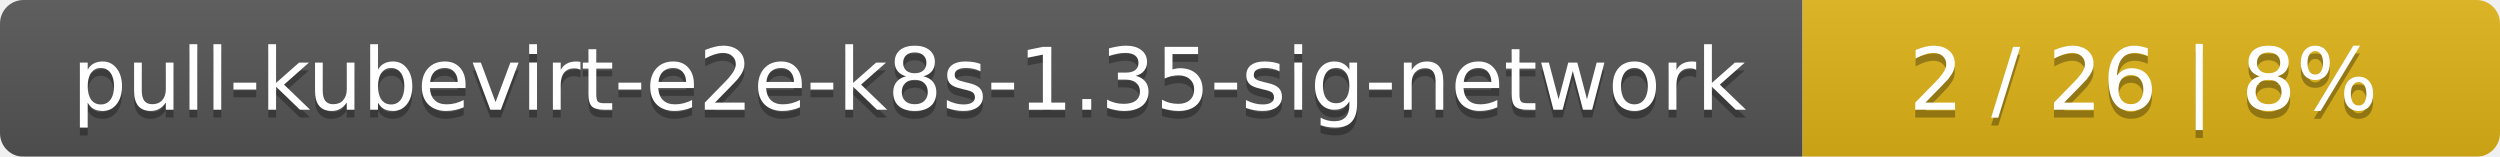
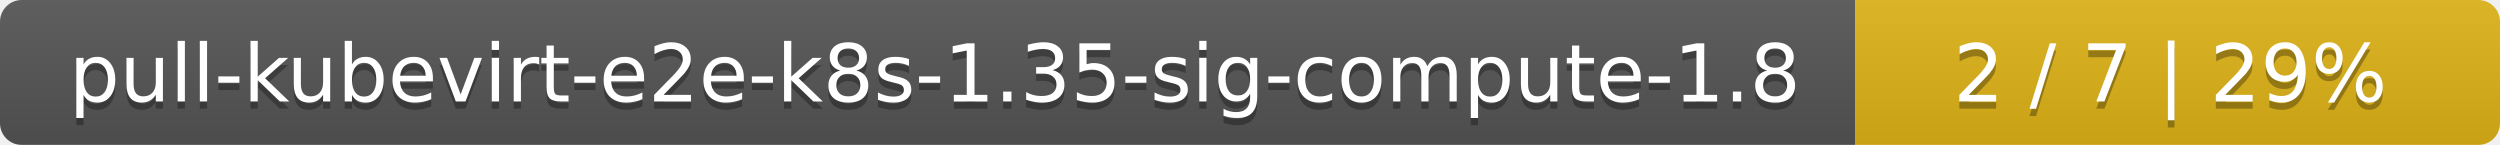
- <svg xmlns="http://www.w3.org/2000/svg" width="319" height="20">
+ <svg xmlns="http://www.w3.org/2000/svg" width="345" height="20">
  <linearGradient id="smooth" x2="0" y2="100%">
    <stop offset="0" stop-color="#bbb" stop-opacity=".1" />
    <stop offset="1" stop-opacity=".1" />
  </linearGradient>
  <mask id="round">
-     <rect width="319" height="20" rx="3" fill="#fff" />
+     <rect width="345" height="20" rx="3" fill="#fff" />
  </mask>
  <g mask="url(#round)">
-     <rect width="230" height="20" fill="#555" />
-     <rect x="230" width="89" height="20" fill="#dfb317" />
-     <rect width="319" height="20" fill="url(#smooth)" />
+     <rect width="256" height="20" fill="#555" />
+     <rect x="256" width="89" height="20" fill="#dfb317" />
+     <rect width="345" height="20" fill="url(#smooth)" />
  </g>
  <g fill="#fff" text-anchor="middle" font-family="DejaVu Sans,Verdana,Geneva,sans-serif" font-size="11">
-     <text x="116" y="15" fill="#010101" fill-opacity=".3">pull-kubevirt-e2e-k8s-1.35-sig-network</text>
-     <text x="116" y="14">pull-kubevirt-e2e-k8s-1.35-sig-network</text>
-     <text x="273.5" y="15" fill="#010101" fill-opacity=".3">2 / 26    |    8%</text>
-     <text x="273.5" y="14">2 / 26    |    8%</text>
+     <text x="129" y="15" fill="#010101" fill-opacity=".3">pull-kubevirt-e2e-k8s-1.35-sig-compute-1.8</text>
+     <text x="129" y="14">pull-kubevirt-e2e-k8s-1.35-sig-compute-1.8</text>
+     <text x="299.5" y="15" fill="#010101" fill-opacity=".3">2 / 7    |    29%</text>
+     <text x="299.5" y="14">2 / 7    |    29%</text>
  </g>
</svg>
